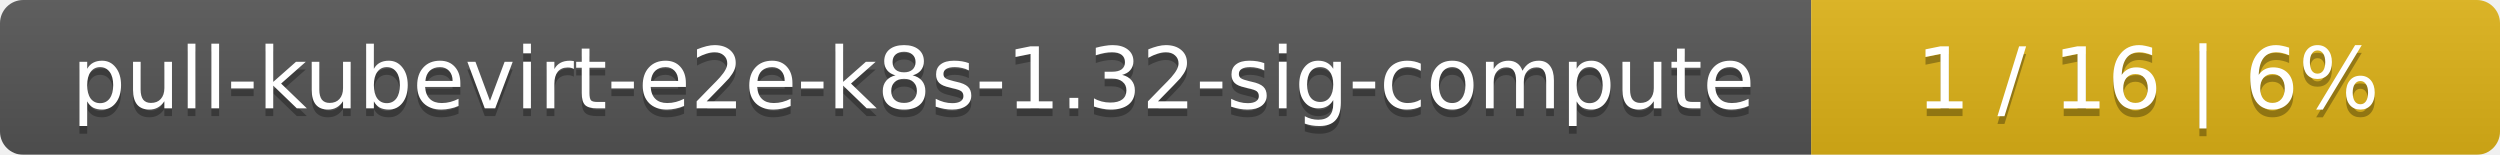
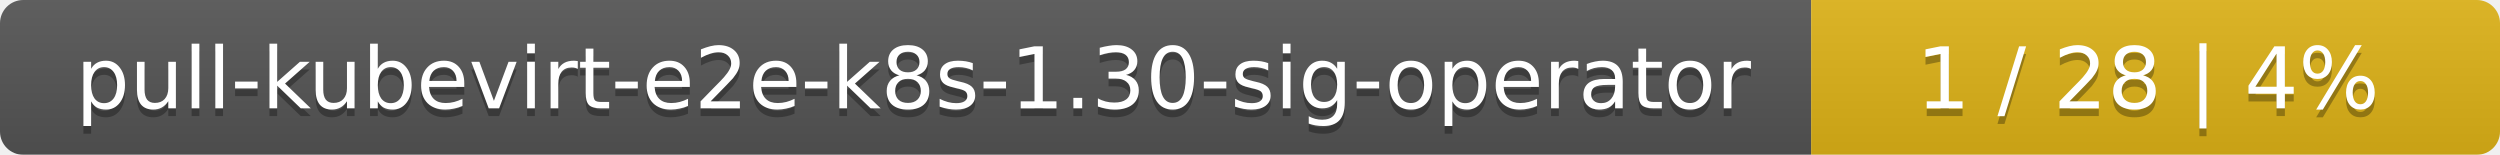
<svg xmlns="http://www.w3.org/2000/svg" width="323" height="20">
  <linearGradient id="smooth" x2="0" y2="100%">
    <stop offset="0" stop-color="#bbb" stop-opacity=".1" />
    <stop offset="1" stop-opacity=".1" />
  </linearGradient>
  <mask id="round">
    <rect width="323" height="20" rx="3" fill="#fff" />
  </mask>
  <g mask="url(#round)">
    <rect width="234" height="20" fill="#555" />
    <rect x="234" width="89" height="20" fill="#dfb317" />
    <rect width="323" height="20" fill="url(#smooth)" />
  </g>
  <g fill="#fff" text-anchor="middle" font-family="DejaVu Sans,Verdana,Geneva,sans-serif" font-size="11">
-     <text x="118" y="15" fill="#010101" fill-opacity=".3">pull-kubevirt-e2e-k8s-1.32-sig-compute</text>
-     <text x="118" y="14">pull-kubevirt-e2e-k8s-1.32-sig-compute</text>
-     <text x="277.5" y="15" fill="#010101" fill-opacity=".3">1 / 16    |    6%</text>
-     <text x="277.5" y="14">1 / 16    |    6%</text>
+     <text x="118" y="15" fill="#010101" fill-opacity=".3">pull-kubevirt-e2e-k8s-1.30-sig-operator</text>
+     <text x="118" y="14">pull-kubevirt-e2e-k8s-1.30-sig-operator</text>
+     <text x="277.5" y="15" fill="#010101" fill-opacity=".3">1 / 28    |    4%</text>
+     <text x="277.5" y="14">1 / 28    |    4%</text>
  </g>
</svg>
